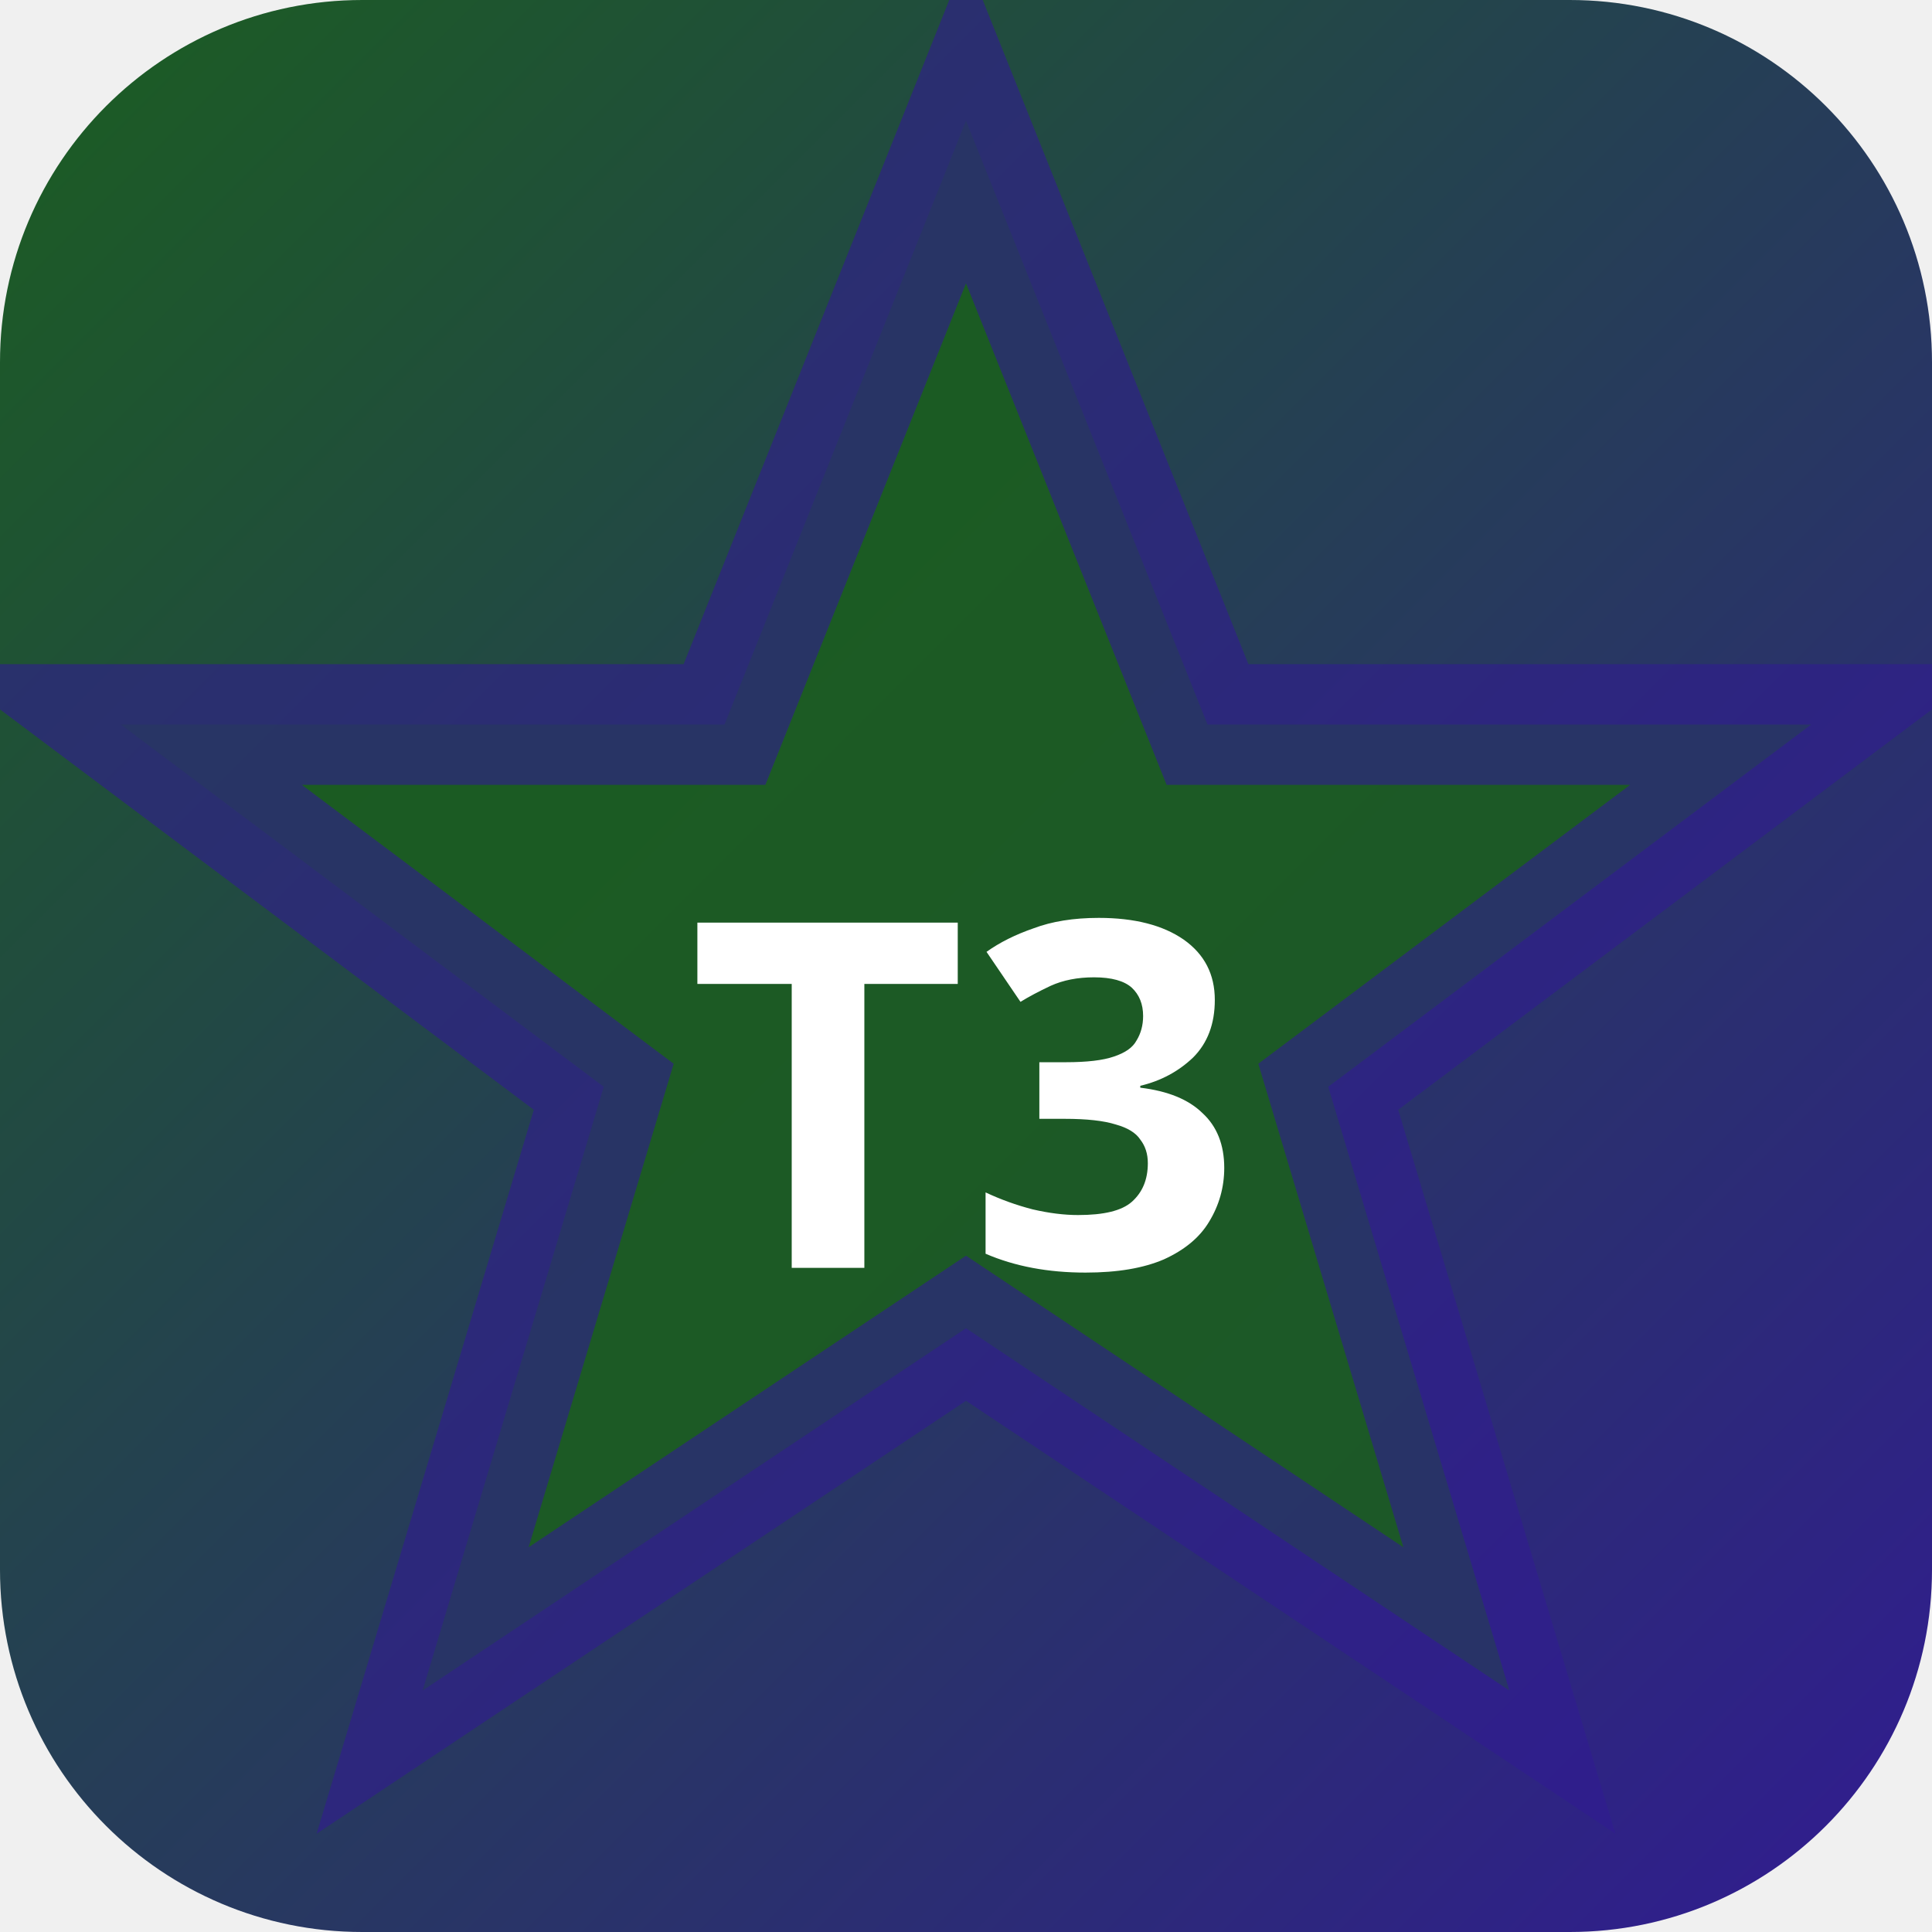
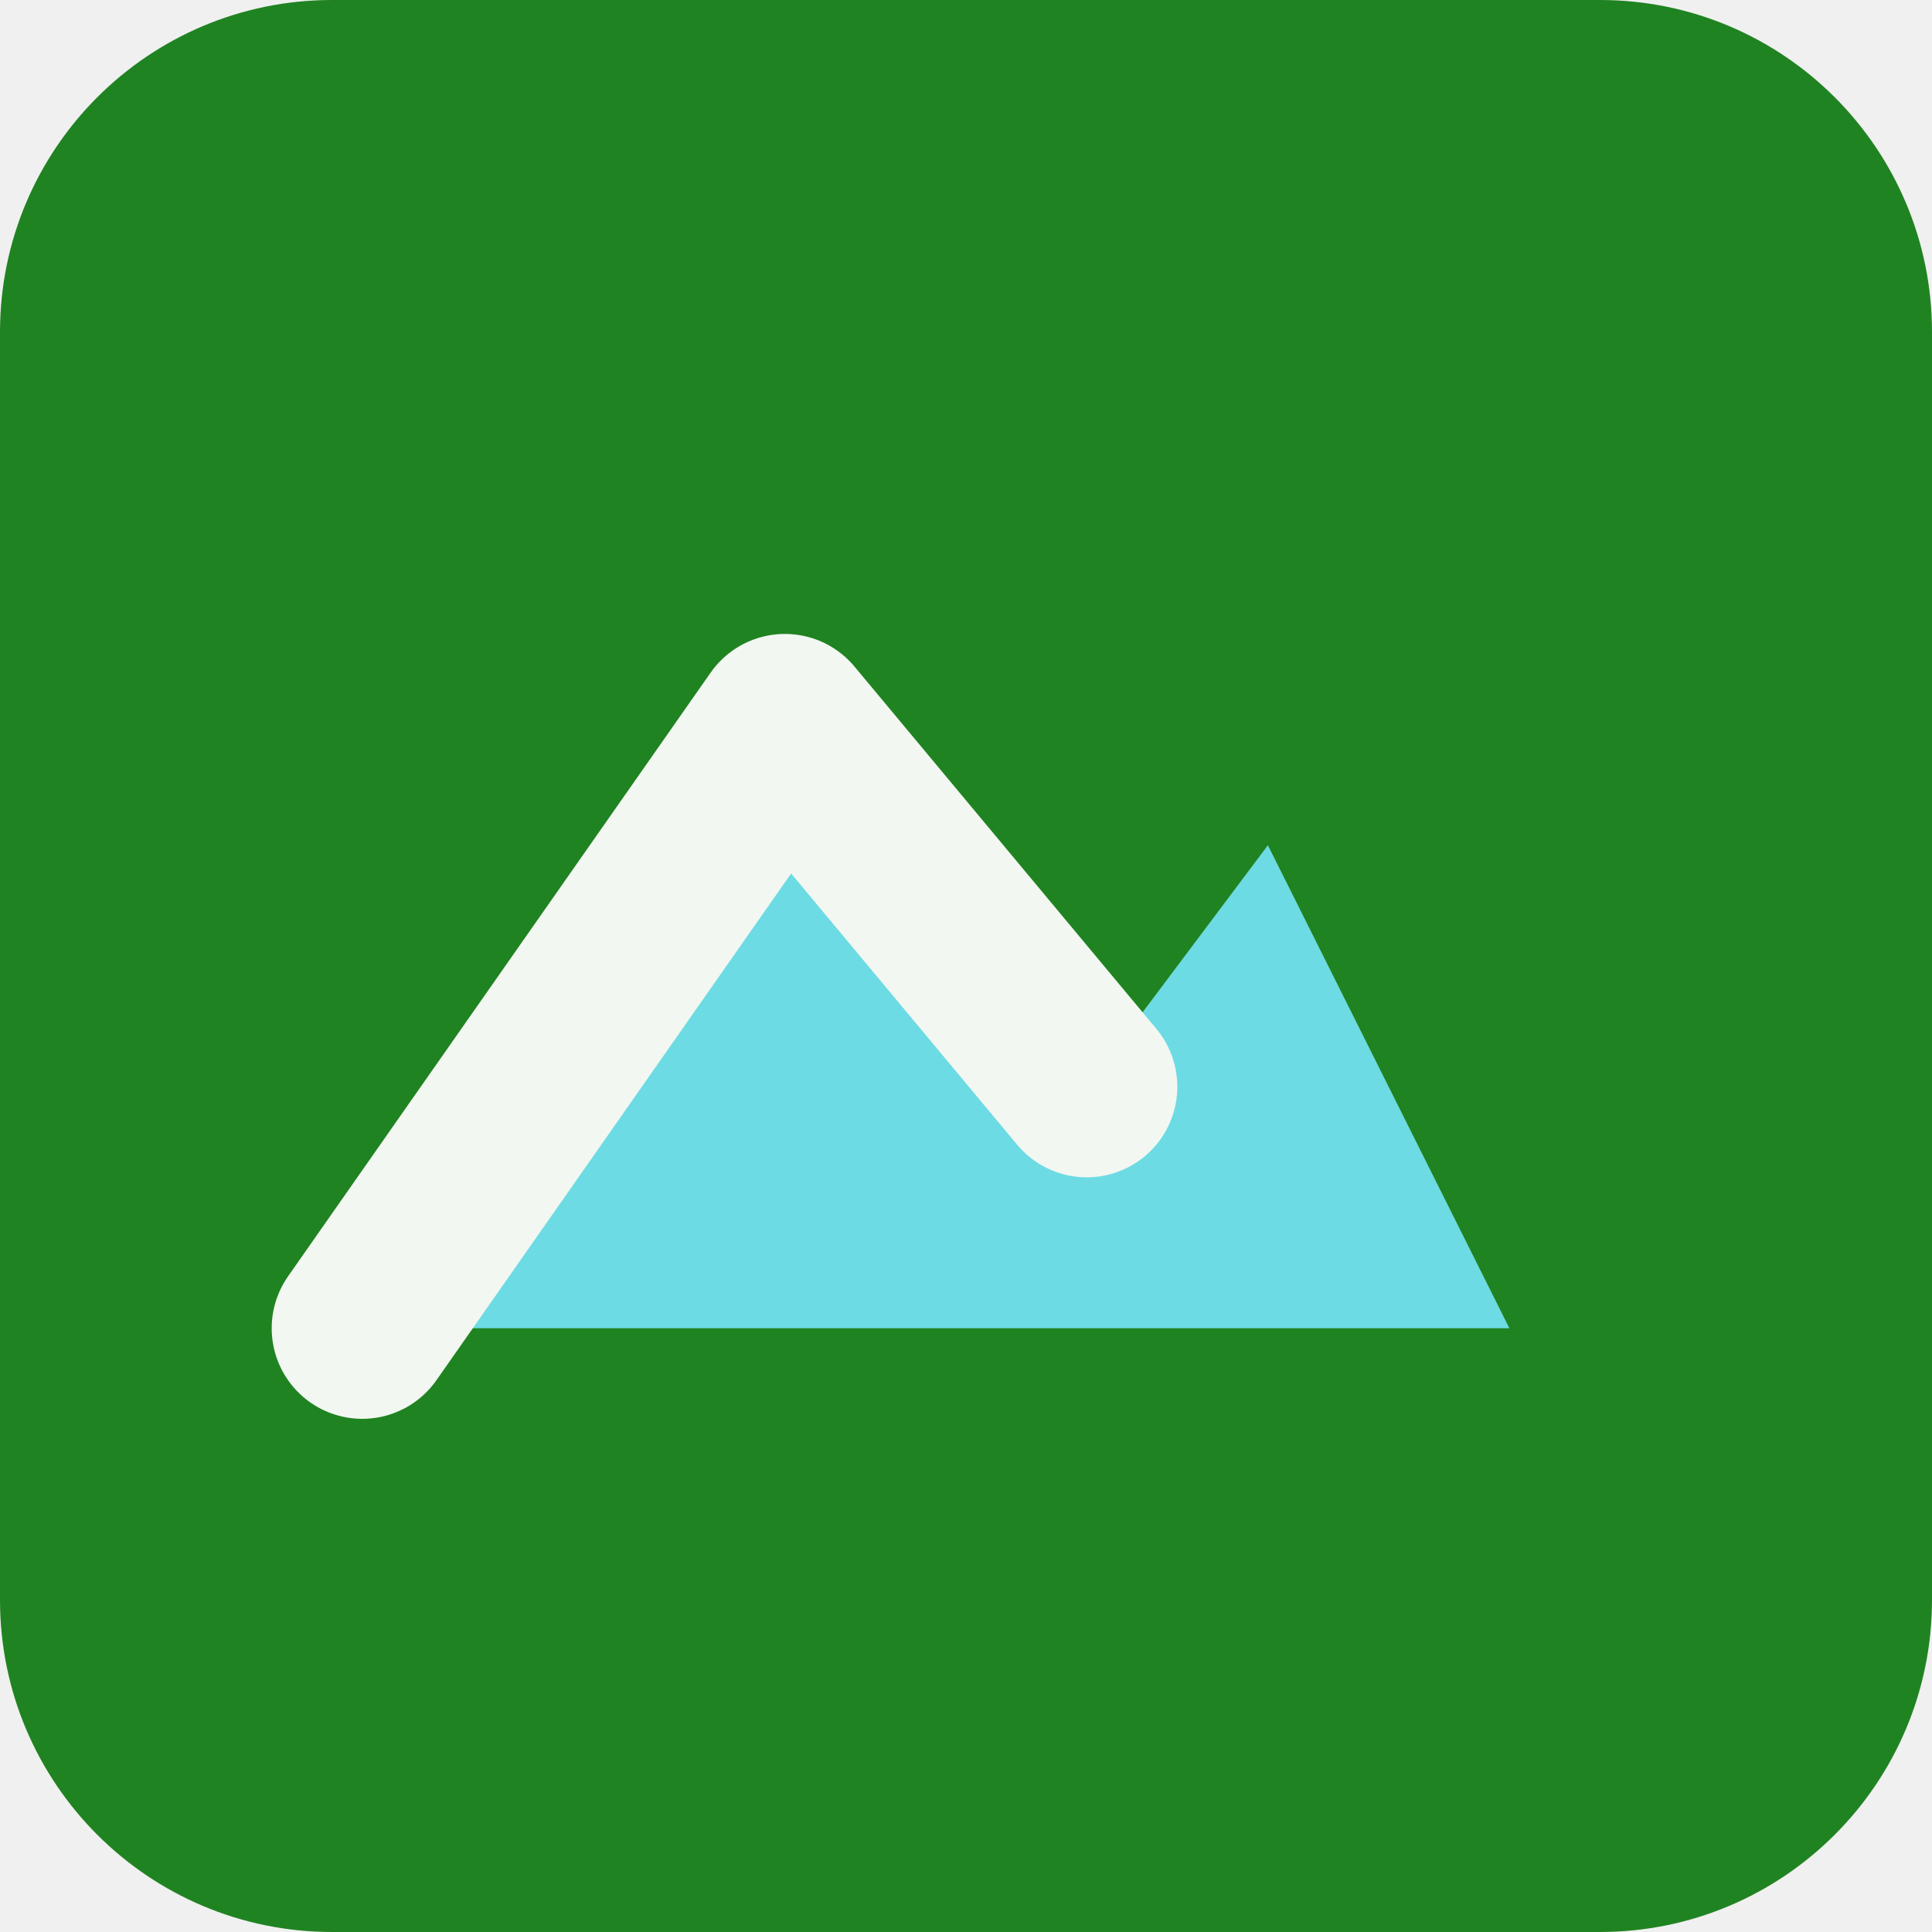
- <svg xmlns="http://www.w3.org/2000/svg" width="32" height="32" viewBox="0 0 32 32">
-   <defs>
-     <linearGradient id="bgt3b0" x1="0" y1="0" x2="1" y2="1">
-       <stop offset="0%" stop-color="#1b5e20" />
-       <stop offset="100%" stop-color="#311b92" />
-     </linearGradient>
-   </defs>
-   <rect width="32" height="32" rx="6" fill="url(#bgt3b0)" />
-   <polygon points="16,2 20,12 30,12 22,18 25,28 16,22 7,28 10,18 2,12 12,12" fill="rgba(27,94,32,0.9)" stroke="rgba(49,27,146,0.6)" stroke-width="2" />
-   <text x="16" y="21" text-anchor="middle" fill="#fff" font-size="8" font-weight="700" font-family="system-ui">T3</text>
+ <svg xmlns="http://www.w3.org/2000/svg" width="64" height="64" viewBox="0 0 64 64" role="img">
+   <rect width="64" height="64" rx="11" fill="hsl(121 61% 32%)" />
+   <g transform="rotate(0 32 32)">
+     <path d="M12 44 26 24l10 12 6-8 8 16Z" fill="hsl(184 68% 66%)" />
+     <path d="M12 44 26 24l10 12" fill="none" stroke="hsl(121 24% 96%)" stroke-width="6" stroke-linejoin="round" stroke-linecap="round" />
+   </g>
</svg>
